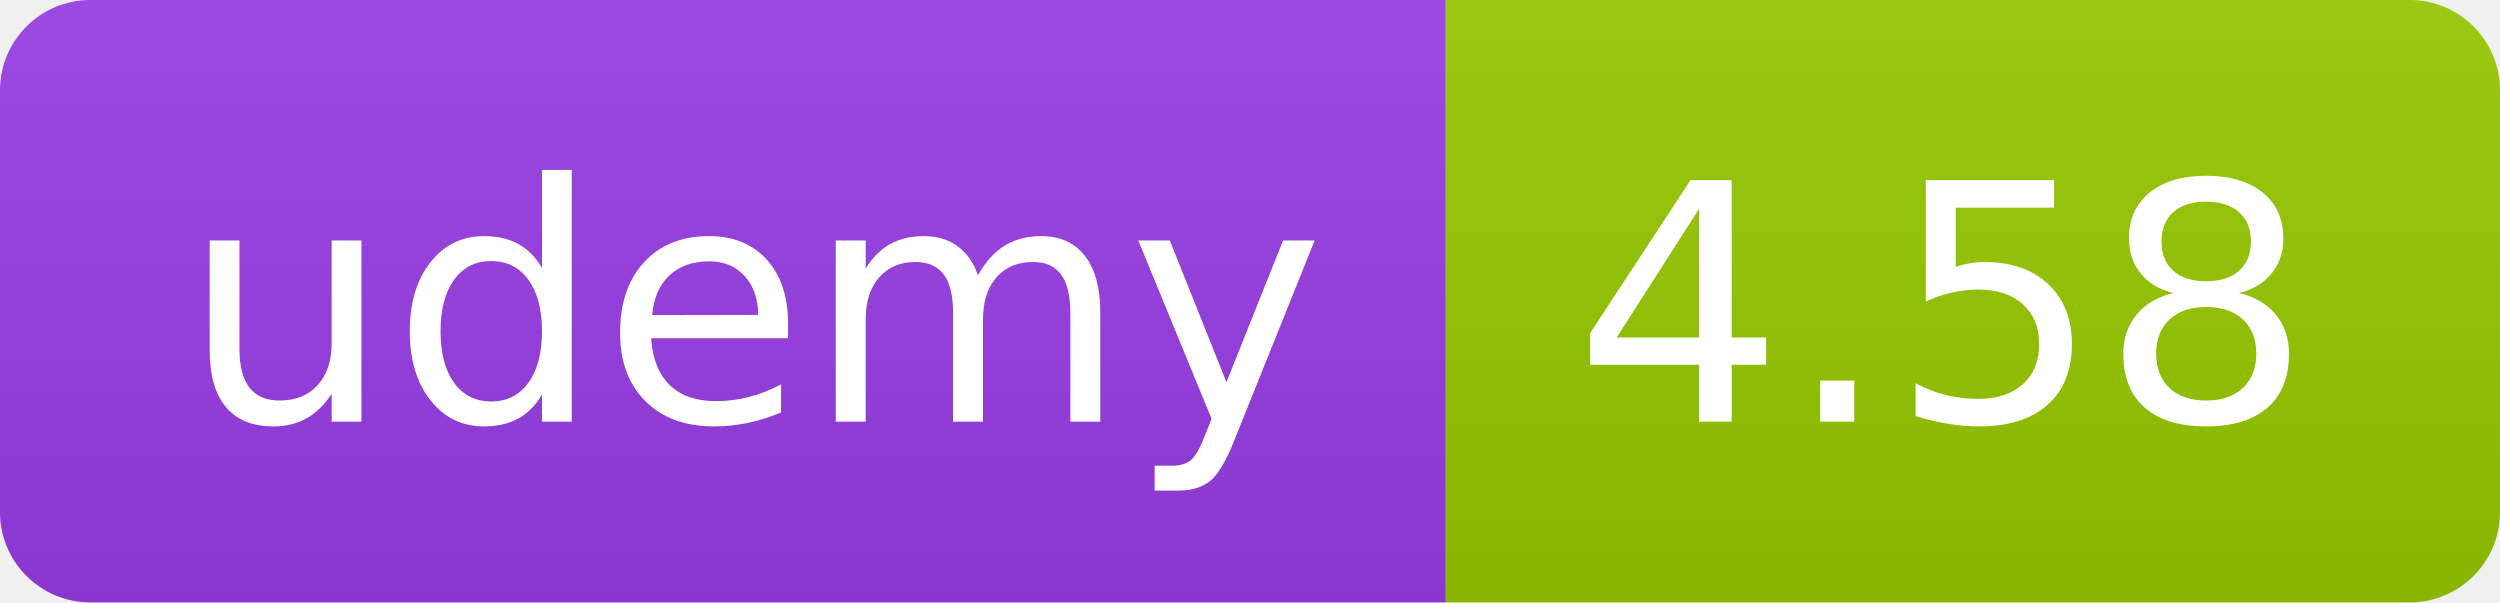
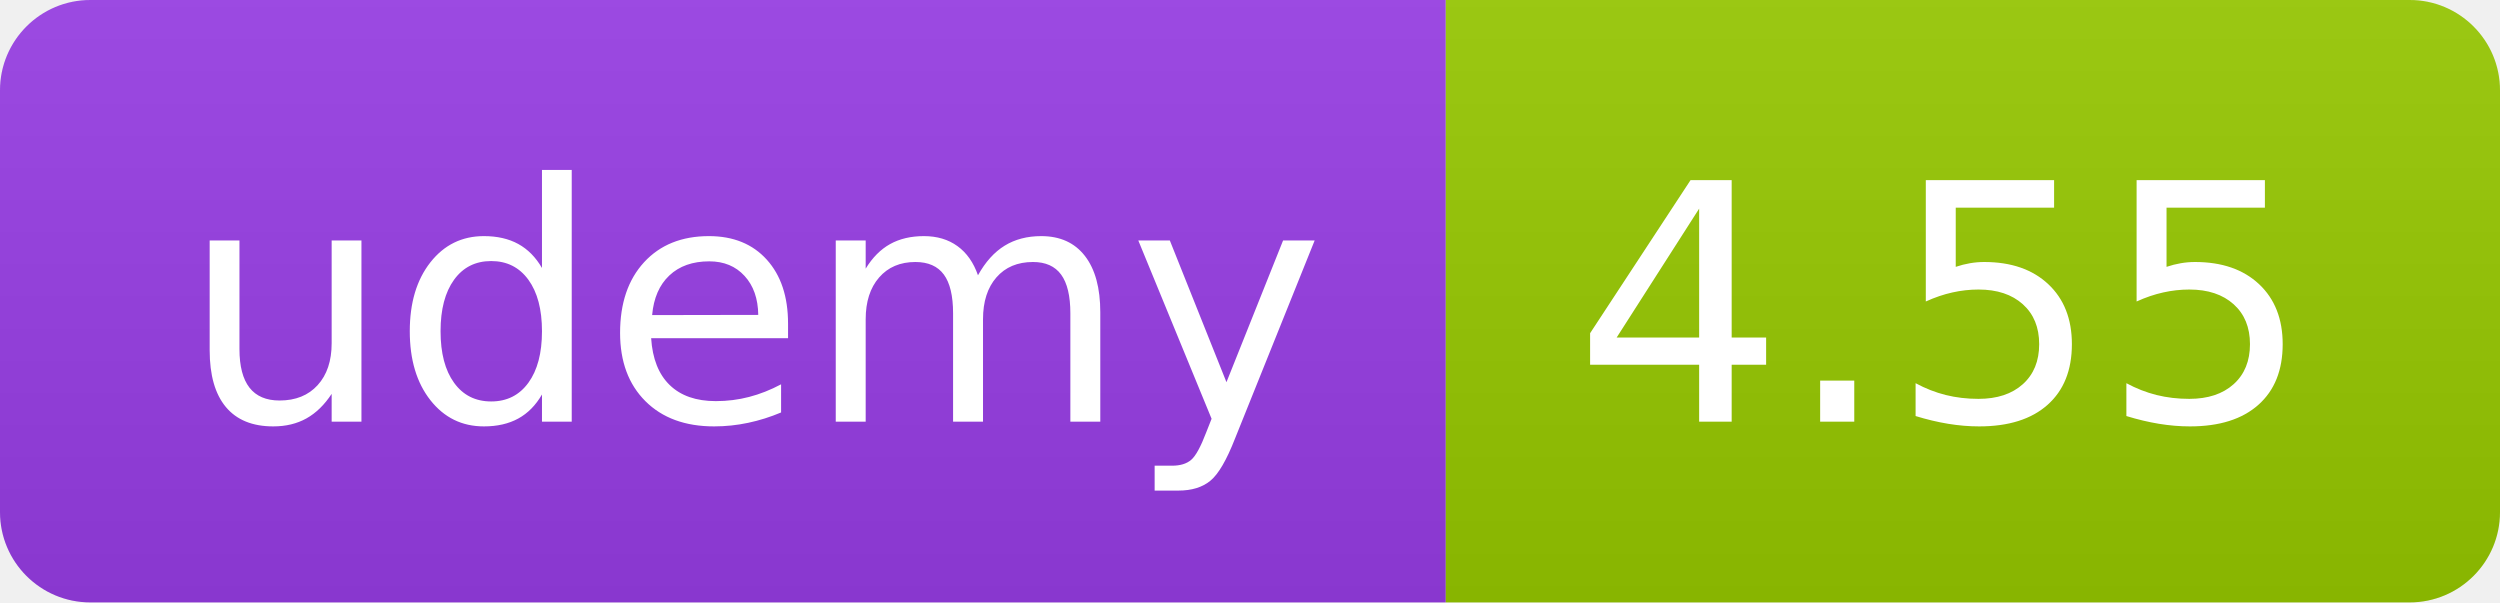
<svg xmlns="http://www.w3.org/2000/svg" width="83" height="20" role="img">
  <linearGradient id="s" x2="0" y2="100%">
    <stop offset="0" stop-color="#bbb" stop-opacity=".1" />
    <stop offset="1" stop-opacity=".1" />
  </linearGradient>
  <clipPath id="r">
    <rect width="83" height="20" rx="3" fill="#fff" />
  </clipPath>
  <g clip-path="url(#r)">
    <rect width="48" height="20" fill="#983DE7" />
    <rect x="48" width="35" height="20" fill="#97ca00" />
    <rect width="83" height="20" fill="url(#s)" />
  </g>
  <g fill="#fff" text-anchor="middle" font-family="Verdana,Geneva,DejaVu Sans,sans-serif" text-rendering="geometricPrecision" font-size="110">
    <text x="250" y="140" transform="scale(.1)" fill="#FFF" textLength="380">udemy</text>
-     <text x="645" y="140" transform="scale(.1)" fill="#fff" textLength="245">4.58</text>
+     <text x="645" y="140" transform="scale(.1)" fill="#fff" textLength="245">4.55</text>
  </g>
</svg>
